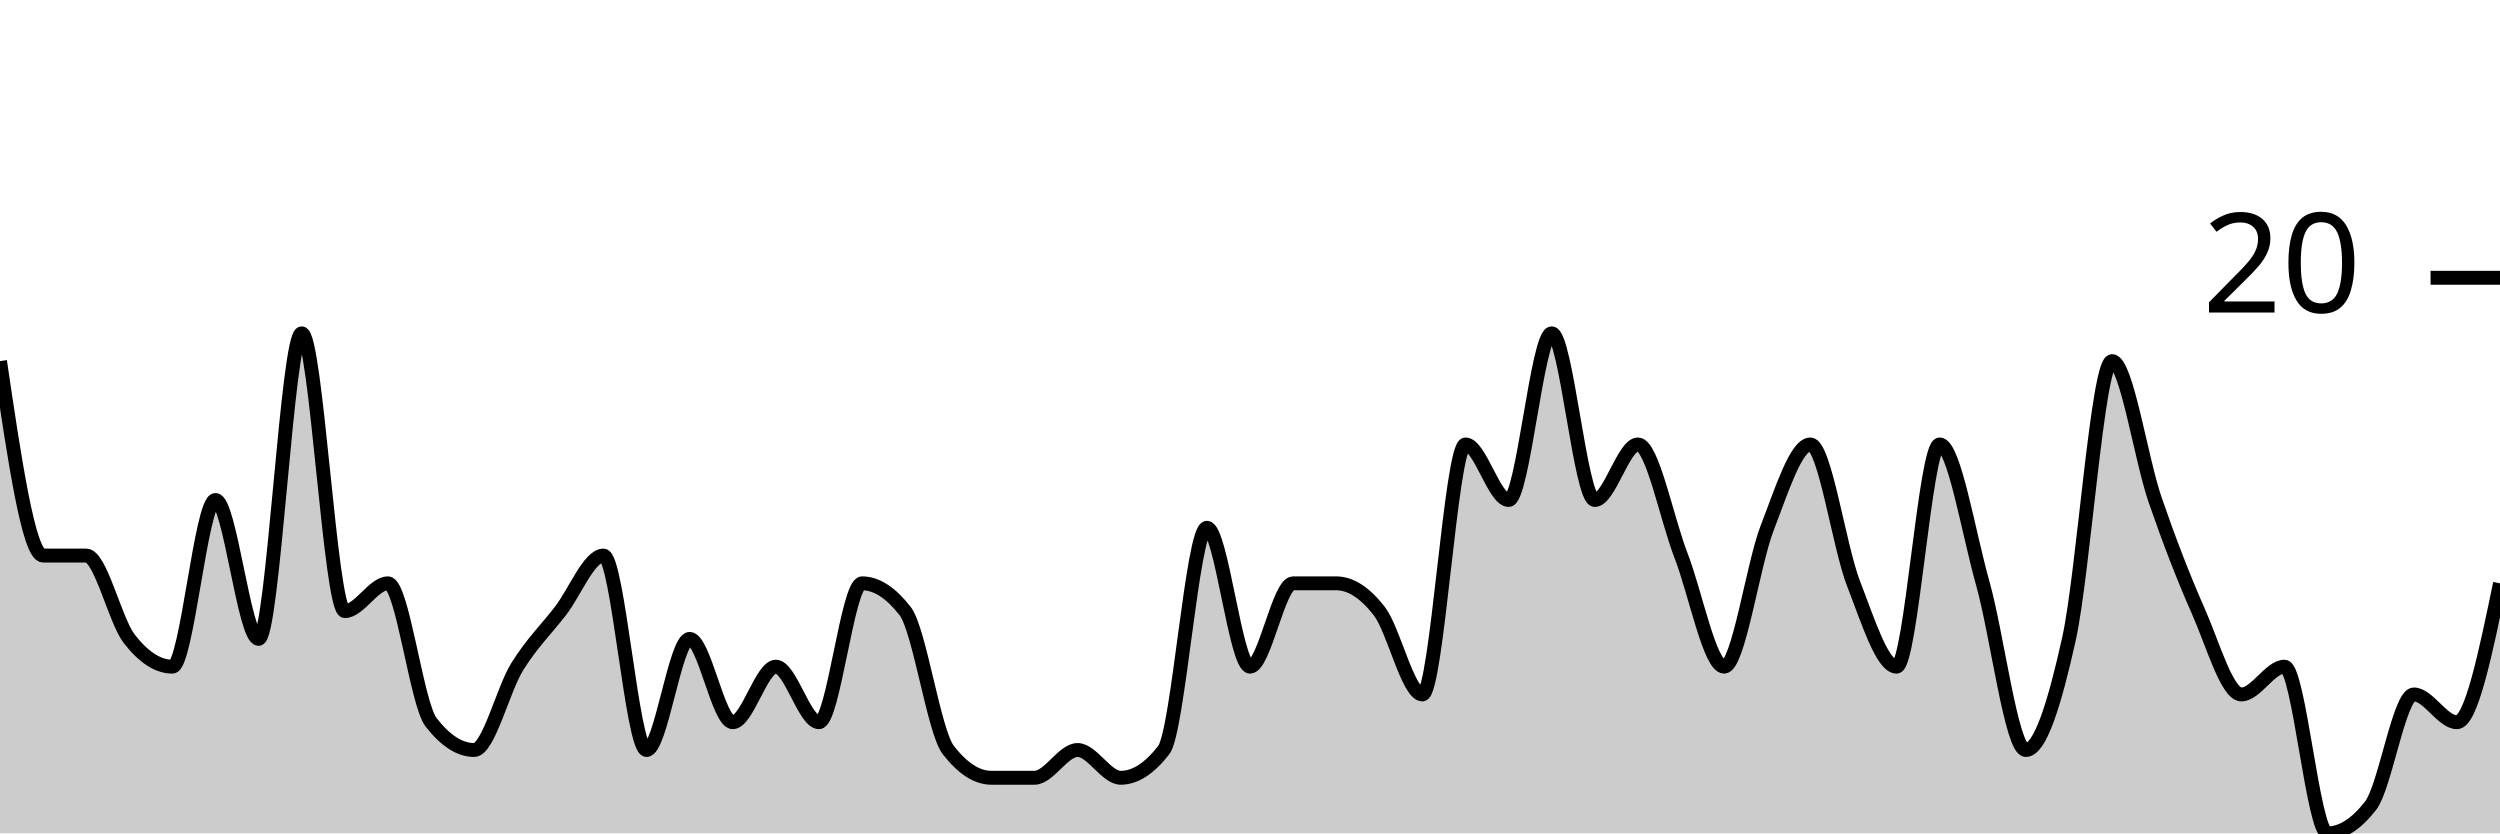
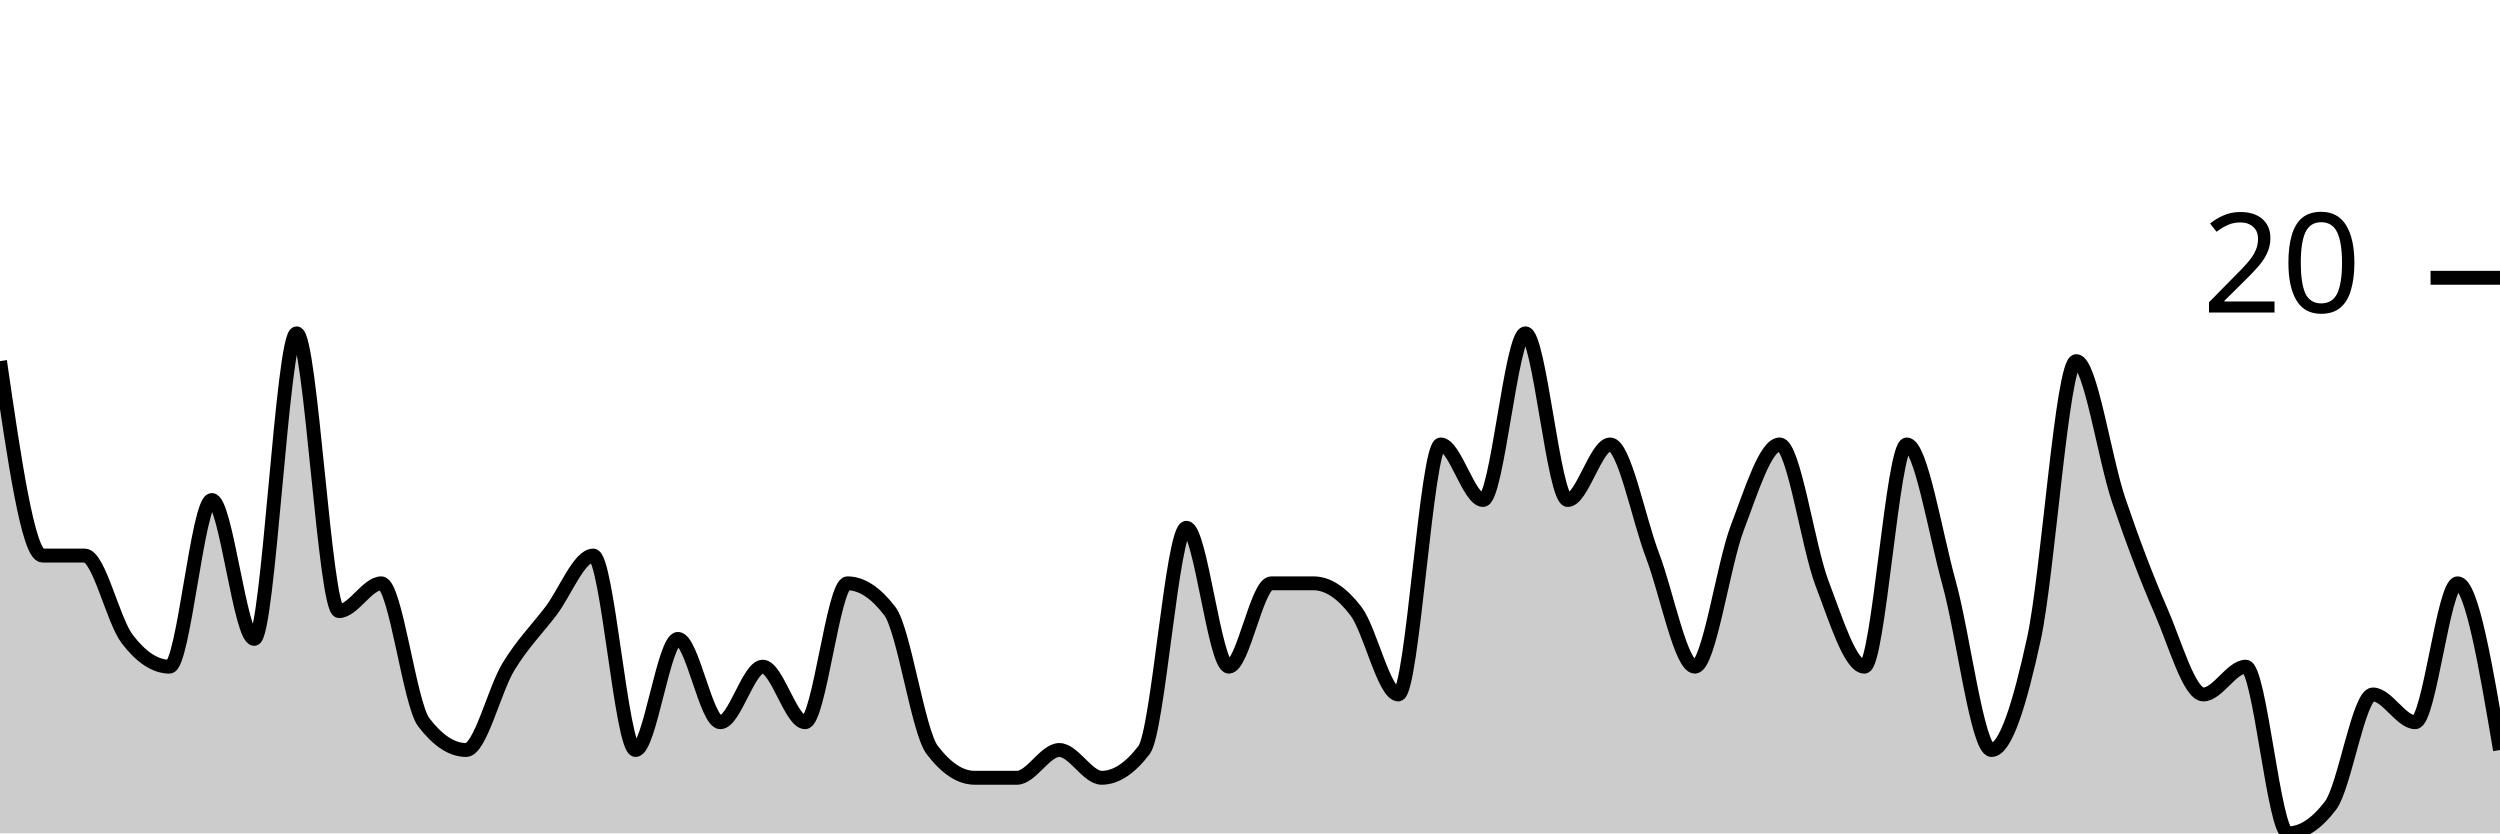
<svg xmlns="http://www.w3.org/2000/svg" viewBox="0 0 180 60">
  <g transform="translate(0,20)">
-     <path class="area" fill="rgba(0, 0, 0, 0.2)" d="M0,6C1.034,13,2.069,20,3.103,20C4.138,20,5.172,20,6.207,20C7.241,20,8.276,24.667,9.31,26C10.345,27.333,11.379,28,12.414,28C13.448,28,14.483,16,15.517,16C16.552,16,17.586,26,18.621,26C19.655,26,20.69,4,21.724,4C22.759,4,23.793,24,24.828,24C25.862,24,26.897,22,27.931,22C28.966,22,30,30.667,31.034,32C32.069,33.333,33.103,34,34.138,34C35.172,34,36.207,29.667,37.241,28C38.276,26.333,39.31,25.333,40.345,24C41.379,22.667,42.414,20,43.448,20C44.483,20,45.517,34,46.552,34C47.586,34,48.621,26,49.655,26C50.69,26,51.724,32,52.759,32C53.793,32,54.828,28,55.862,28C56.897,28,57.931,32,58.966,32C60,32,61.034,22,62.069,22C63.103,22,64.138,22.667,65.172,24C66.207,25.333,67.241,32.667,68.276,34C69.31,35.333,70.345,36,71.379,36C72.414,36,73.448,36,74.483,36C75.517,36,76.552,34,77.586,34C78.621,34,79.655,36,80.69,36C81.724,36,82.759,35.333,83.793,34C84.828,32.667,85.862,18,86.897,18C87.931,18,88.966,28,90,28C91.034,28,92.069,22,93.103,22C94.138,22,95.172,22,96.207,22C97.241,22,98.276,22.667,99.31,24C100.345,25.333,101.379,30,102.414,30C103.448,30,104.483,12,105.517,12C106.552,12,107.586,16,108.621,16C109.655,16,110.69,4,111.724,4C112.759,4,113.793,16,114.828,16C115.862,16,116.897,12,117.931,12C118.966,12,120,17.333,121.034,20C122.069,22.667,123.103,28,124.138,28C125.172,28,126.207,20.667,127.241,18C128.276,15.333,129.31,12,130.345,12C131.379,12,132.414,19.333,133.448,22C134.483,24.667,135.517,28,136.552,28C137.586,28,138.621,12,139.655,12C140.69,12,141.724,18.333,142.759,22C143.793,25.667,144.828,34,145.862,34C146.897,34,147.931,30.667,148.966,26C150,21.333,151.034,6,152.069,6C153.103,6,154.138,13,155.172,16C156.207,19,157.241,21.667,158.276,24C159.31,26.333,160.345,30,161.379,30C162.414,30,163.448,28,164.483,28C165.517,28,166.552,40,167.586,40C168.621,40,169.655,39.333,170.69,38C171.724,36.667,172.759,30,173.793,30C174.828,30,175.862,32,176.897,32C177.931,32,178.966,27,180,22L180,40C178.966,40,177.931,40,176.897,40C175.862,40,174.828,40,173.793,40C172.759,40,171.724,40,170.69,40C169.655,40,168.621,40,167.586,40C166.552,40,165.517,40,164.483,40C163.448,40,162.414,40,161.379,40C160.345,40,159.31,40,158.276,40C157.241,40,156.207,40,155.172,40C154.138,40,153.103,40,152.069,40C151.034,40,150,40,148.966,40C147.931,40,146.897,40,145.862,40C144.828,40,143.793,40,142.759,40C141.724,40,140.69,40,139.655,40C138.621,40,137.586,40,136.552,40C135.517,40,134.483,40,133.448,40C132.414,40,131.379,40,130.345,40C129.31,40,128.276,40,127.241,40C126.207,40,125.172,40,124.138,40C123.103,40,122.069,40,121.034,40C120,40,118.966,40,117.931,40C116.897,40,115.862,40,114.828,40C113.793,40,112.759,40,111.724,40C110.69,40,109.655,40,108.621,40C107.586,40,106.552,40,105.517,40C104.483,40,103.448,40,102.414,40C101.379,40,100.345,40,99.31,40C98.276,40,97.241,40,96.207,40C95.172,40,94.138,40,93.103,40C92.069,40,91.034,40,90,40C88.966,40,87.931,40,86.897,40C85.862,40,84.828,40,83.793,40C82.759,40,81.724,40,80.69,40C79.655,40,78.621,40,77.586,40C76.552,40,75.517,40,74.483,40C73.448,40,72.414,40,71.379,40C70.345,40,69.31,40,68.276,40C67.241,40,66.207,40,65.172,40C64.138,40,63.103,40,62.069,40C61.034,40,60,40,58.966,40C57.931,40,56.897,40,55.862,40C54.828,40,53.793,40,52.759,40C51.724,40,50.69,40,49.655,40C48.621,40,47.586,40,46.552,40C45.517,40,44.483,40,43.448,40C42.414,40,41.379,40,40.345,40C39.31,40,38.276,40,37.241,40C36.207,40,35.172,40,34.138,40C33.103,40,32.069,40,31.034,40C30,40,28.966,40,27.931,40C26.897,40,25.862,40,24.828,40C23.793,40,22.759,40,21.724,40C20.69,40,19.655,40,18.621,40C17.586,40,16.552,40,15.517,40C14.483,40,13.448,40,12.414,40C11.379,40,10.345,40,9.31,40C8.276,40,7.241,40,6.207,40C5.172,40,4.138,40,3.103,40C2.069,40,1.034,40,0,40Z" />
-     <path class="line" stroke="black" fill="none" d="M0,6C1.034,13,2.069,20,3.103,20C4.138,20,5.172,20,6.207,20C7.241,20,8.276,24.667,9.31,26C10.345,27.333,11.379,28,12.414,28C13.448,28,14.483,16,15.517,16C16.552,16,17.586,26,18.621,26C19.655,26,20.69,4,21.724,4C22.759,4,23.793,24,24.828,24C25.862,24,26.897,22,27.931,22C28.966,22,30,30.667,31.034,32C32.069,33.333,33.103,34,34.138,34C35.172,34,36.207,29.667,37.241,28C38.276,26.333,39.31,25.333,40.345,24C41.379,22.667,42.414,20,43.448,20C44.483,20,45.517,34,46.552,34C47.586,34,48.621,26,49.655,26C50.69,26,51.724,32,52.759,32C53.793,32,54.828,28,55.862,28C56.897,28,57.931,32,58.966,32C60,32,61.034,22,62.069,22C63.103,22,64.138,22.667,65.172,24C66.207,25.333,67.241,32.667,68.276,34C69.31,35.333,70.345,36,71.379,36C72.414,36,73.448,36,74.483,36C75.517,36,76.552,34,77.586,34C78.621,34,79.655,36,80.69,36C81.724,36,82.759,35.333,83.793,34C84.828,32.667,85.862,18,86.897,18C87.931,18,88.966,28,90,28C91.034,28,92.069,22,93.103,22C94.138,22,95.172,22,96.207,22C97.241,22,98.276,22.667,99.31,24C100.345,25.333,101.379,30,102.414,30C103.448,30,104.483,12,105.517,12C106.552,12,107.586,16,108.621,16C109.655,16,110.69,4,111.724,4C112.759,4,113.793,16,114.828,16C115.862,16,116.897,12,117.931,12C118.966,12,120,17.333,121.034,20C122.069,22.667,123.103,28,124.138,28C125.172,28,126.207,20.667,127.241,18C128.276,15.333,129.31,12,130.345,12C131.379,12,132.414,19.333,133.448,22C134.483,24.667,135.517,28,136.552,28C137.586,28,138.621,12,139.655,12C140.69,12,141.724,18.333,142.759,22C143.793,25.667,144.828,34,145.862,34C146.897,34,147.931,30.667,148.966,26C150,21.333,151.034,6,152.069,6C153.103,6,154.138,13,155.172,16C156.207,19,157.241,21.667,158.276,24C159.31,26.333,160.345,30,161.379,30C162.414,30,163.448,28,164.483,28C165.517,28,166.552,40,167.586,40C168.621,40,169.655,39.333,170.69,38C171.724,36.667,172.759,30,173.793,30C174.828,30,175.862,32,176.897,32C177.931,32,178.966,27,180,22" />
+     <path class="area" fill="rgba(0, 0, 0, 0.2)" d="M0,6C1.017,13,2.034,20,3.051,20C4.068,20,5.085,20,6.102,20C7.119,20,8.136,24.667,9.153,26C10.169,27.333,11.186,28,12.203,28C13.22,28,14.237,16,15.254,16C16.271,16,17.288,26,18.305,26C19.322,26,20.339,4,21.356,4C22.373,4,23.39,24,24.407,24C25.424,24,26.441,22,27.458,22C28.475,22,29.492,30.667,30.508,32C31.525,33.333,32.542,34,33.559,34C34.576,34,35.593,29.667,36.61,28C37.627,26.333,38.644,25.333,39.661,24C40.678,22.667,41.695,20,42.712,20C43.729,20,44.746,34,45.763,34C46.78,34,47.797,26,48.814,26C49.831,26,50.847,32,51.864,32C52.881,32,53.898,28,54.915,28C55.932,28,56.949,32,57.966,32C58.983,32,60,22,61.017,22C62.034,22,63.051,22.667,64.068,24C65.085,25.333,66.102,32.667,67.119,34C68.136,35.333,69.153,36,70.169,36C71.186,36,72.203,36,73.22,36C74.237,36,75.254,34,76.271,34C77.288,34,78.305,36,79.322,36C80.339,36,81.356,35.333,82.373,34C83.39,32.667,84.407,18,85.424,18C86.441,18,87.458,28,88.475,28C89.492,28,90.508,22,91.525,22C92.542,22,93.559,22,94.576,22C95.593,22,96.61,22.667,97.627,24C98.644,25.333,99.661,30,100.678,30C101.695,30,102.712,12,103.729,12C104.746,12,105.763,16,106.78,16C107.797,16,108.814,4,109.831,4C110.847,4,111.864,16,112.881,16C113.898,16,114.915,12,115.932,12C116.949,12,117.966,17.333,118.983,20C120,22.667,121.017,28,122.034,28C123.051,28,124.068,20.667,125.085,18C126.102,15.333,127.119,12,128.136,12C129.153,12,130.169,19.333,131.186,22C132.203,24.667,133.22,28,134.237,28C135.254,28,136.271,12,137.288,12C138.305,12,139.322,18.333,140.339,22C141.356,25.667,142.373,34,143.39,34C144.407,34,145.424,30.667,146.441,26C147.458,21.333,148.475,6,149.492,6C150.508,6,151.525,13,152.542,16C153.559,19,154.576,21.667,155.593,24C156.61,26.333,157.627,30,158.644,30C159.661,30,160.678,28,161.695,28C162.712,28,163.729,40,164.746,40C165.763,40,166.78,39.333,167.797,38C168.814,36.667,169.831,30,170.847,30C171.864,30,172.881,32,173.898,32C174.915,32,175.932,22,176.949,22C177.966,22,178.983,28,180,34L180,40C178.983,40,177.966,40,176.949,40C175.932,40,174.915,40,173.898,40C172.881,40,171.864,40,170.847,40C169.831,40,168.814,40,167.797,40C166.78,40,165.763,40,164.746,40C163.729,40,162.712,40,161.695,40C160.678,40,159.661,40,158.644,40C157.627,40,156.61,40,155.593,40C154.576,40,153.559,40,152.542,40C151.525,40,150.508,40,149.492,40C148.475,40,147.458,40,146.441,40C145.424,40,144.407,40,143.39,40C142.373,40,141.356,40,140.339,40C139.322,40,138.305,40,137.288,40C136.271,40,135.254,40,134.237,40C133.22,40,132.203,40,131.186,40C130.169,40,129.153,40,128.136,40C127.119,40,126.102,40,125.085,40C124.068,40,123.051,40,122.034,40C121.017,40,120,40,118.983,40C117.966,40,116.949,40,115.932,40C114.915,40,113.898,40,112.881,40C111.864,40,110.847,40,109.831,40C108.814,40,107.797,40,106.78,40C105.763,40,104.746,40,103.729,40C102.712,40,101.695,40,100.678,40C99.661,40,98.644,40,97.627,40C96.61,40,95.593,40,94.576,40C93.559,40,92.542,40,91.525,40C90.508,40,89.492,40,88.475,40C87.458,40,86.441,40,85.424,40C84.407,40,83.39,40,82.373,40C81.356,40,80.339,40,79.322,40C78.305,40,77.288,40,76.271,40C75.254,40,74.237,40,73.22,40C72.203,40,71.186,40,70.169,40C69.153,40,68.136,40,67.119,40C66.102,40,65.085,40,64.068,40C63.051,40,62.034,40,61.017,40C60,40,58.983,40,57.966,40C56.949,40,55.932,40,54.915,40C53.898,40,52.881,40,51.864,40C50.847,40,49.831,40,48.814,40C47.797,40,46.78,40,45.763,40C44.746,40,43.729,40,42.712,40C41.695,40,40.678,40,39.661,40C38.644,40,37.627,40,36.61,40C35.593,40,34.576,40,33.559,40C32.542,40,31.525,40,30.508,40C29.492,40,28.475,40,27.458,40C26.441,40,25.424,40,24.407,40C23.39,40,22.373,40,21.356,40C20.339,40,19.322,40,18.305,40C17.288,40,16.271,40,15.254,40C14.237,40,13.22,40,12.203,40C11.186,40,10.169,40,9.153,40C8.136,40,7.119,40,6.102,40C5.085,40,4.068,40,3.051,40C2.034,40,1.017,40,0,40Z" />
+     <path class="line" stroke="black" fill="none" d="M0,6C1.017,13,2.034,20,3.051,20C4.068,20,5.085,20,6.102,20C7.119,20,8.136,24.667,9.153,26C10.169,27.333,11.186,28,12.203,28C13.22,28,14.237,16,15.254,16C16.271,16,17.288,26,18.305,26C19.322,26,20.339,4,21.356,4C22.373,4,23.39,24,24.407,24C25.424,24,26.441,22,27.458,22C28.475,22,29.492,30.667,30.508,32C31.525,33.333,32.542,34,33.559,34C34.576,34,35.593,29.667,36.61,28C37.627,26.333,38.644,25.333,39.661,24C40.678,22.667,41.695,20,42.712,20C43.729,20,44.746,34,45.763,34C46.78,34,47.797,26,48.814,26C49.831,26,50.847,32,51.864,32C52.881,32,53.898,28,54.915,28C55.932,28,56.949,32,57.966,32C58.983,32,60,22,61.017,22C62.034,22,63.051,22.667,64.068,24C65.085,25.333,66.102,32.667,67.119,34C68.136,35.333,69.153,36,70.169,36C71.186,36,72.203,36,73.22,36C74.237,36,75.254,34,76.271,34C77.288,34,78.305,36,79.322,36C80.339,36,81.356,35.333,82.373,34C83.39,32.667,84.407,18,85.424,18C86.441,18,87.458,28,88.475,28C89.492,28,90.508,22,91.525,22C92.542,22,93.559,22,94.576,22C95.593,22,96.61,22.667,97.627,24C98.644,25.333,99.661,30,100.678,30C101.695,30,102.712,12,103.729,12C104.746,12,105.763,16,106.78,16C107.797,16,108.814,4,109.831,4C110.847,4,111.864,16,112.881,16C113.898,16,114.915,12,115.932,12C116.949,12,117.966,17.333,118.983,20C120,22.667,121.017,28,122.034,28C123.051,28,124.068,20.667,125.085,18C126.102,15.333,127.119,12,128.136,12C129.153,12,130.169,19.333,131.186,22C132.203,24.667,133.22,28,134.237,28C135.254,28,136.271,12,137.288,12C138.305,12,139.322,18.333,140.339,22C141.356,25.667,142.373,34,143.39,34C144.407,34,145.424,30.667,146.441,26C147.458,21.333,148.475,6,149.492,6C150.508,6,151.525,13,152.542,16C153.559,19,154.576,21.667,155.593,24C156.61,26.333,157.627,30,158.644,30C159.661,30,160.678,28,161.695,28C162.712,28,163.729,40,164.746,40C165.763,40,166.78,39.333,167.797,38C168.814,36.667,169.831,30,170.847,30C171.864,30,172.881,32,173.898,32C174.915,32,175.932,22,176.949,22C177.966,22,178.983,28,180,34" />
    <path class="axis-ceiling" stroke-width="1" stroke="black" fill="none" d="M175,0L180,0" />
    <text class="axis-ceiling-label" font-family="sans-serif" text-anchor="end" font-size="10px" x="170" y="2.5">20</text>
  </g>
</svg>
